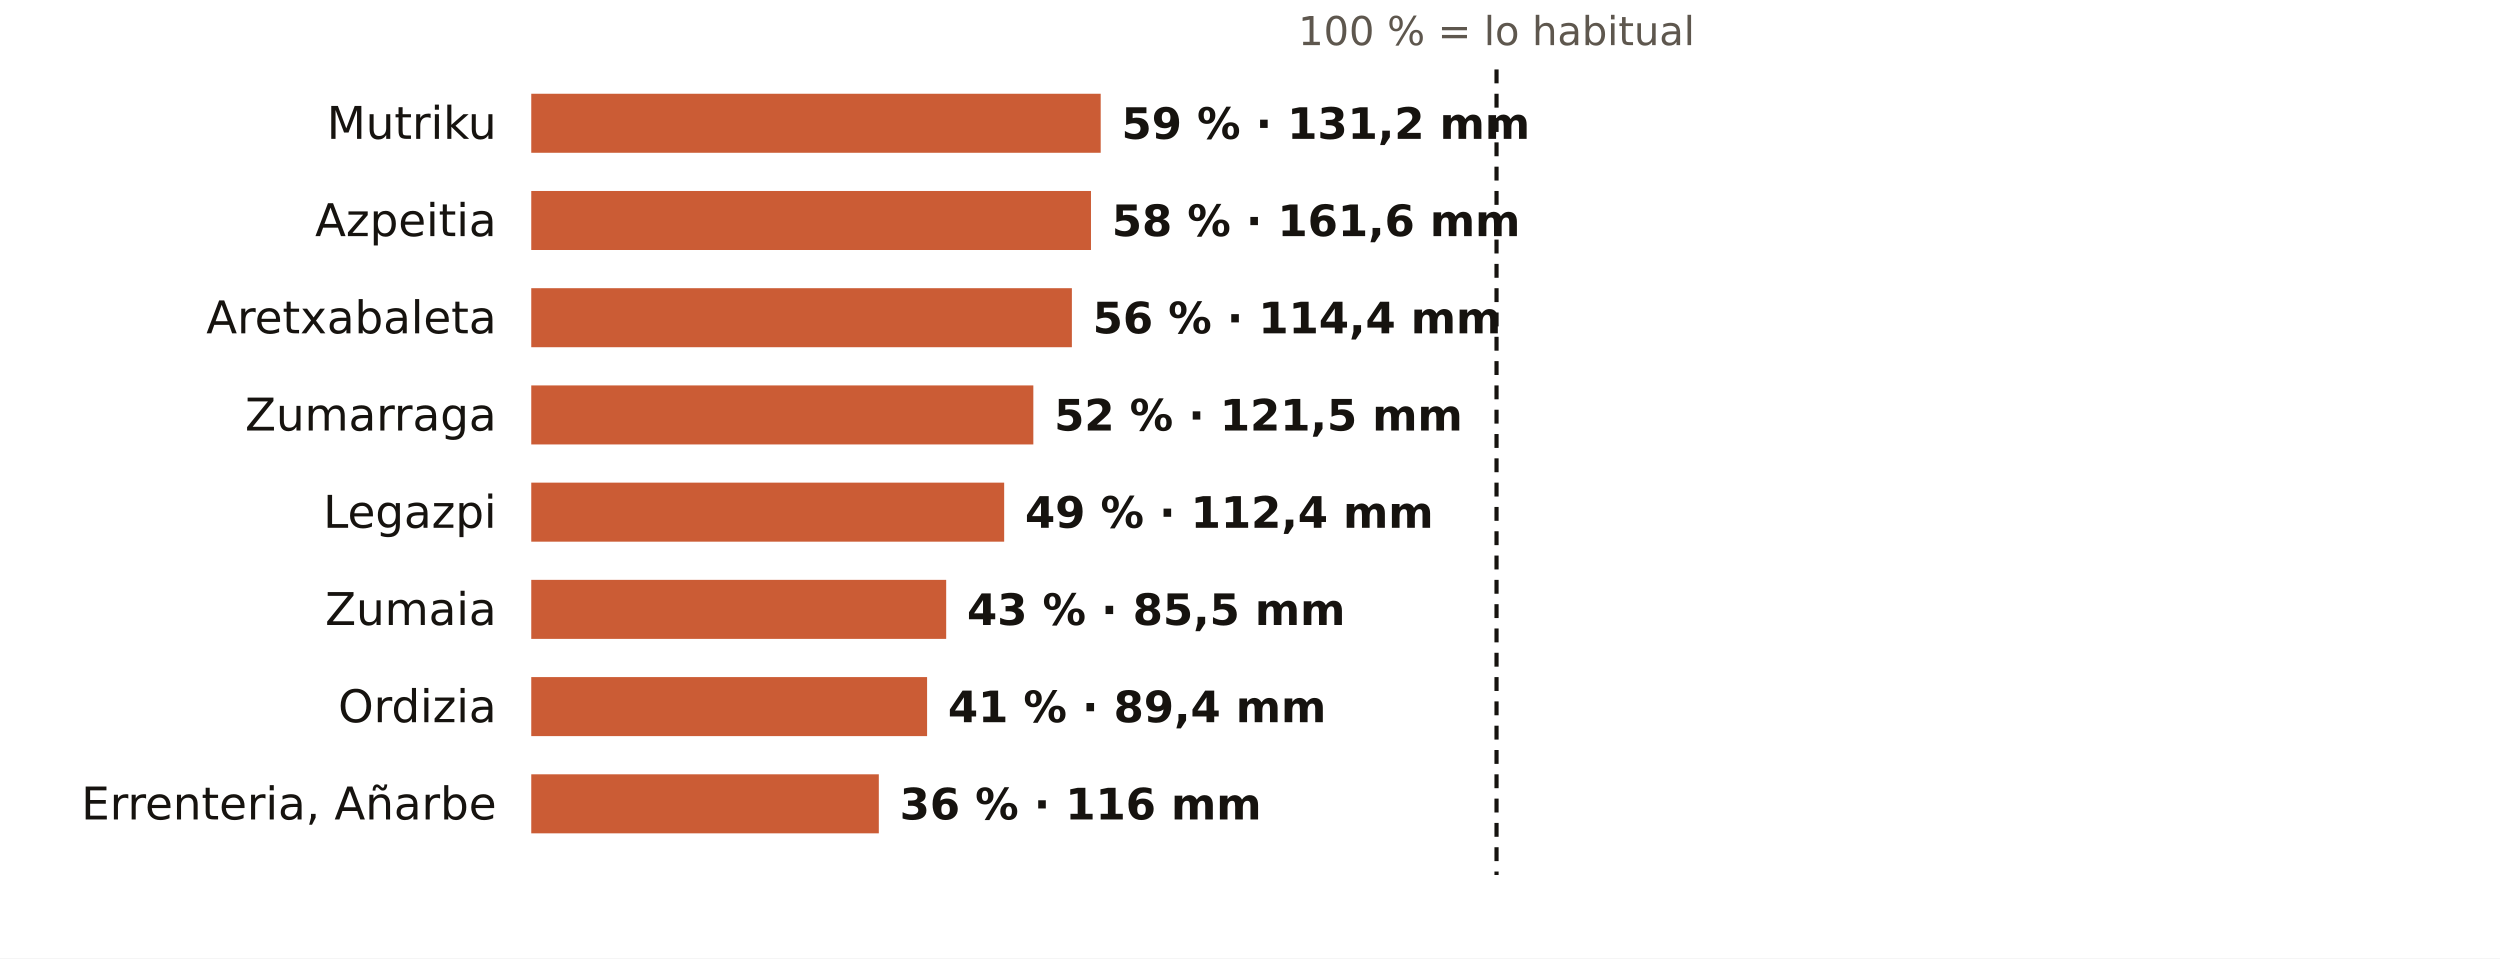
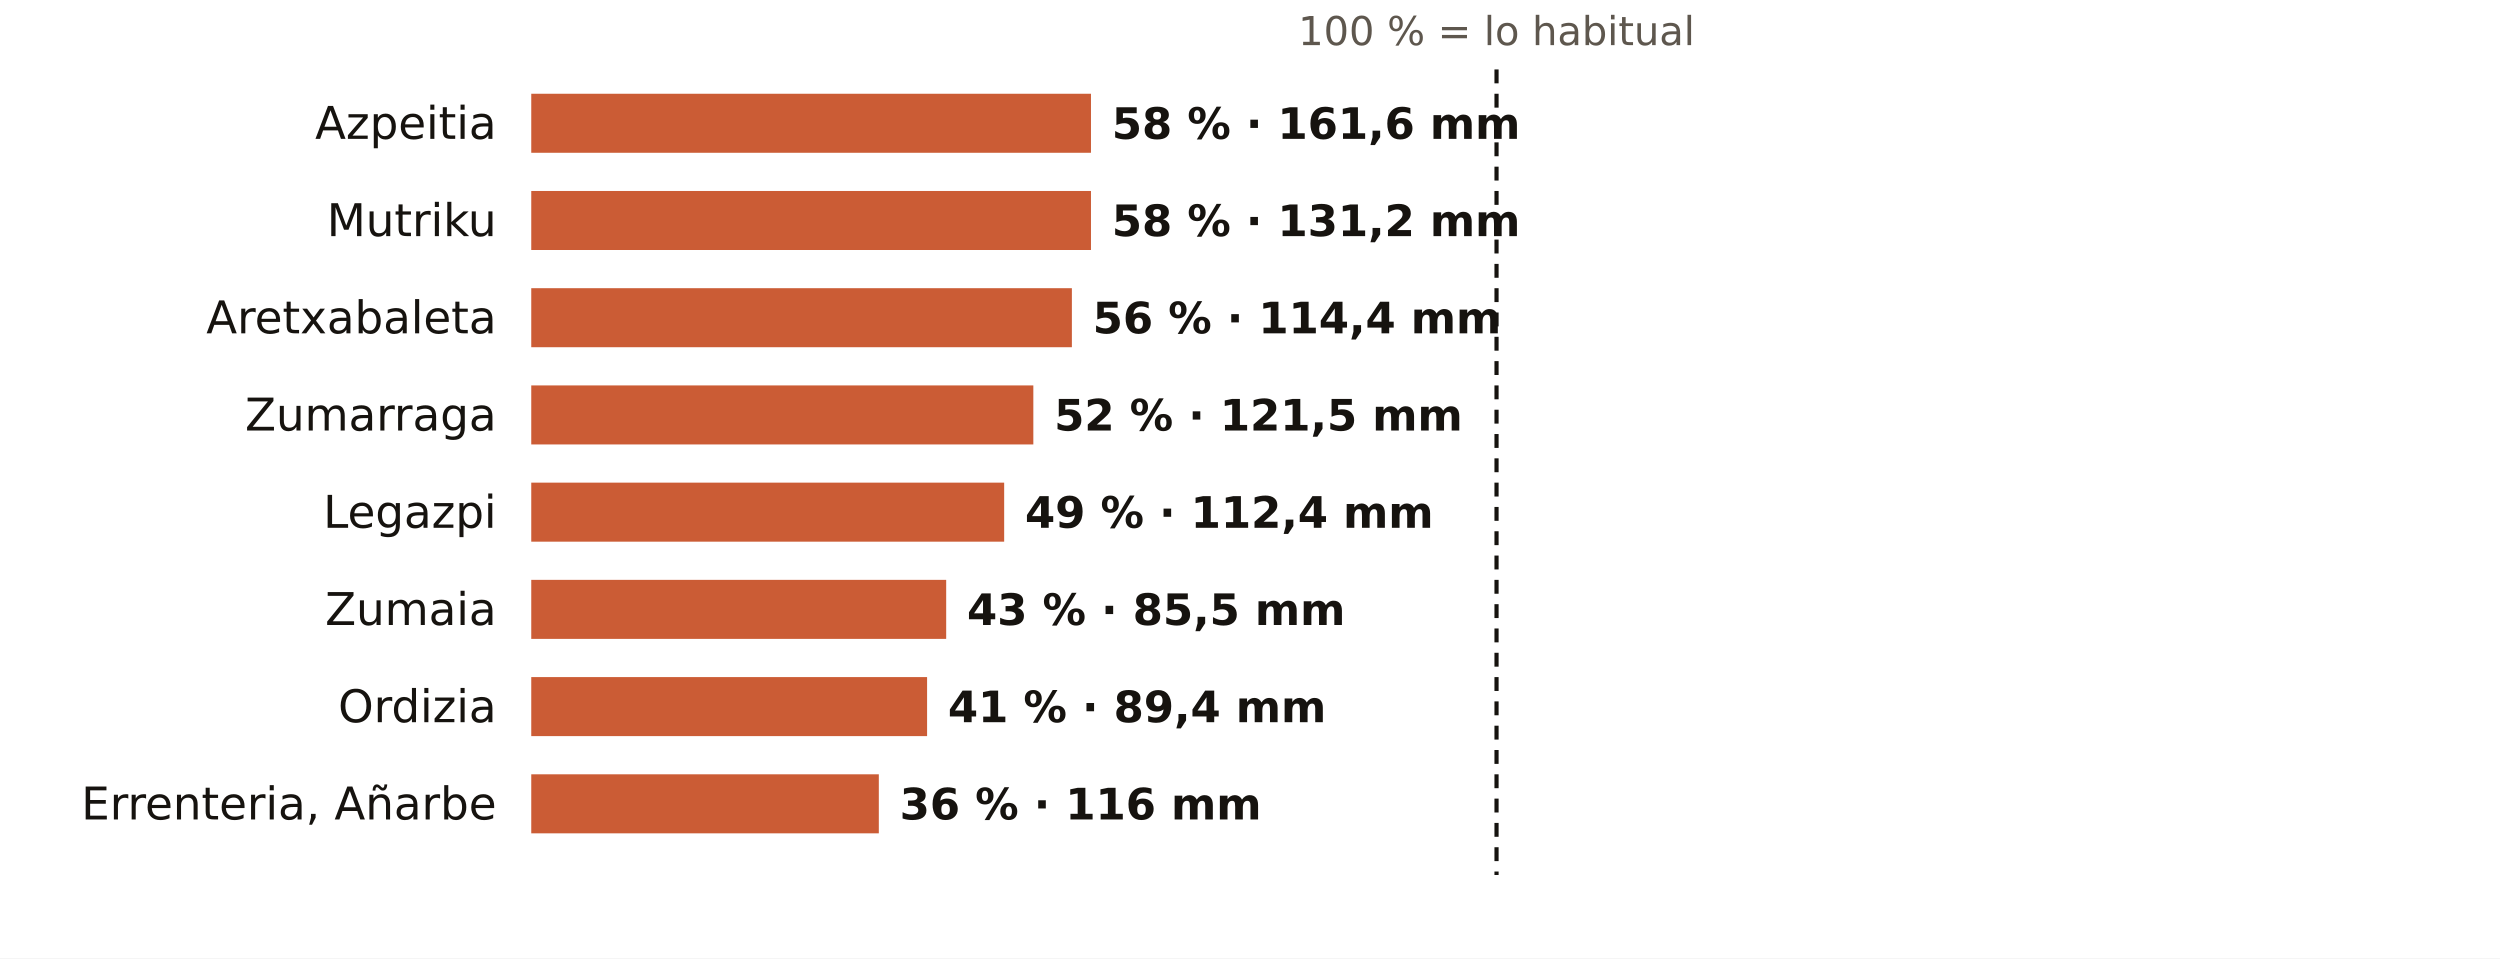
<svg xmlns="http://www.w3.org/2000/svg" viewBox="0 0 720 276" width="720" height="276" role="img" aria-label="El otoño en los pluviómetros de AEMET de Gipuzkoa: % de lo habitual">
  <rect width="720" height="276" fill="#FFFFFF" />
  <text x="431.0" y="13.0" font-size="11.5" fill="#5E574E" text-anchor="middle" font-weight="400" font-family="Public Sans, DejaVu Sans, Arial, sans-serif">100 % = lo habitual</text>
-   <text x="143.0" y="40.0" font-size="13" fill="#16130F" text-anchor="end" font-weight="500" font-family="Public Sans, DejaVu Sans, Arial, sans-serif">Mutriku</text>
-   <rect x="153" y="27" width="164.0" height="17" fill="#C4461A" opacity="0.88" />
-   <text x="323.0" y="40.0" font-size="12.5" fill="#16130F" text-anchor="start" font-weight="600" font-family="Public Sans, DejaVu Sans, Arial, sans-serif">59 % · 131,2 mm</text>
-   <text x="143.0" y="68.0" font-size="13" fill="#16130F" text-anchor="end" font-weight="500" font-family="Public Sans, DejaVu Sans, Arial, sans-serif">Azpeitia</text>
+   <text x="143.0" y="40.0" font-size="13" fill="#16130F" text-anchor="end" font-weight="500" font-family="Public Sans, DejaVu Sans, Arial, sans-serif">Azpeitia</text>
+   <rect x="153" y="27" width="161.2" height="17" fill="#C4461A" opacity="0.88" />
+   <text x="320.2" y="40.0" font-size="12.5" fill="#16130F" text-anchor="start" font-weight="600" font-family="Public Sans, DejaVu Sans, Arial, sans-serif">58 % · 161,6 mm</text>
+   <text x="143.0" y="68.0" font-size="13" fill="#16130F" text-anchor="end" font-weight="500" font-family="Public Sans, DejaVu Sans, Arial, sans-serif">Mutriku</text>
  <rect x="153" y="55" width="161.2" height="17" fill="#C4461A" opacity="0.88" />
-   <text x="320.2" y="68.0" font-size="12.5" fill="#16130F" text-anchor="start" font-weight="600" font-family="Public Sans, DejaVu Sans, Arial, sans-serif">58 % · 161,6 mm</text>
+   <text x="320.2" y="68.0" font-size="12.5" fill="#16130F" text-anchor="start" font-weight="600" font-family="Public Sans, DejaVu Sans, Arial, sans-serif">58 % · 131,2 mm</text>
  <text x="143.0" y="96.0" font-size="13" fill="#16130F" text-anchor="end" font-weight="500" font-family="Public Sans, DejaVu Sans, Arial, sans-serif">Aretxabaleta</text>
  <rect x="153" y="83" width="155.7" height="17" fill="#C4461A" opacity="0.88" />
  <text x="314.7" y="96.0" font-size="12.5" fill="#16130F" text-anchor="start" font-weight="600" font-family="Public Sans, DejaVu Sans, Arial, sans-serif">56 % · 114,4 mm</text>
  <text x="143.0" y="124.0" font-size="13" fill="#16130F" text-anchor="end" font-weight="500" font-family="Public Sans, DejaVu Sans, Arial, sans-serif">Zumarraga</text>
  <rect x="153" y="111" width="144.6" height="17" fill="#C4461A" opacity="0.88" />
  <text x="303.6" y="124.0" font-size="12.5" fill="#16130F" text-anchor="start" font-weight="600" font-family="Public Sans, DejaVu Sans, Arial, sans-serif">52 % · 121,5 mm</text>
  <text x="143.0" y="152.0" font-size="13" fill="#16130F" text-anchor="end" font-weight="500" font-family="Public Sans, DejaVu Sans, Arial, sans-serif">Legazpi</text>
  <rect x="153" y="139" width="136.2" height="17" fill="#C4461A" opacity="0.88" />
  <text x="295.2" y="152.0" font-size="12.5" fill="#16130F" text-anchor="start" font-weight="600" font-family="Public Sans, DejaVu Sans, Arial, sans-serif">49 % · 112,4 mm</text>
  <text x="143.0" y="180.0" font-size="13" fill="#16130F" text-anchor="end" font-weight="500" font-family="Public Sans, DejaVu Sans, Arial, sans-serif">Zumaia</text>
  <rect x="153" y="167" width="119.5" height="17" fill="#C4461A" opacity="0.88" />
  <text x="278.5" y="180.0" font-size="12.5" fill="#16130F" text-anchor="start" font-weight="600" font-family="Public Sans, DejaVu Sans, Arial, sans-serif">43 % · 85,5 mm</text>
  <text x="143.0" y="208.0" font-size="13" fill="#16130F" text-anchor="end" font-weight="500" font-family="Public Sans, DejaVu Sans, Arial, sans-serif">Ordizia</text>
  <rect x="153" y="195" width="114.0" height="17" fill="#C4461A" opacity="0.88" />
  <text x="273.0" y="208.0" font-size="12.5" fill="#16130F" text-anchor="start" font-weight="600" font-family="Public Sans, DejaVu Sans, Arial, sans-serif">41 % · 89,4 mm</text>
  <text x="143.0" y="236.0" font-size="13" fill="#16130F" text-anchor="end" font-weight="500" font-family="Public Sans, DejaVu Sans, Arial, sans-serif">Errenteria, Añarbe</text>
  <rect x="153" y="223" width="100.1" height="17" fill="#C4461A" opacity="0.88" />
  <text x="259.1" y="236.0" font-size="12.5" fill="#16130F" text-anchor="start" font-weight="600" font-family="Public Sans, DejaVu Sans, Arial, sans-serif">36 % · 116 mm</text>
  <line x1="431.0" x2="431.0" y1="20" y2="252" stroke="#16130F" stroke-width="1.2" stroke-dasharray="4 3" />
</svg>
